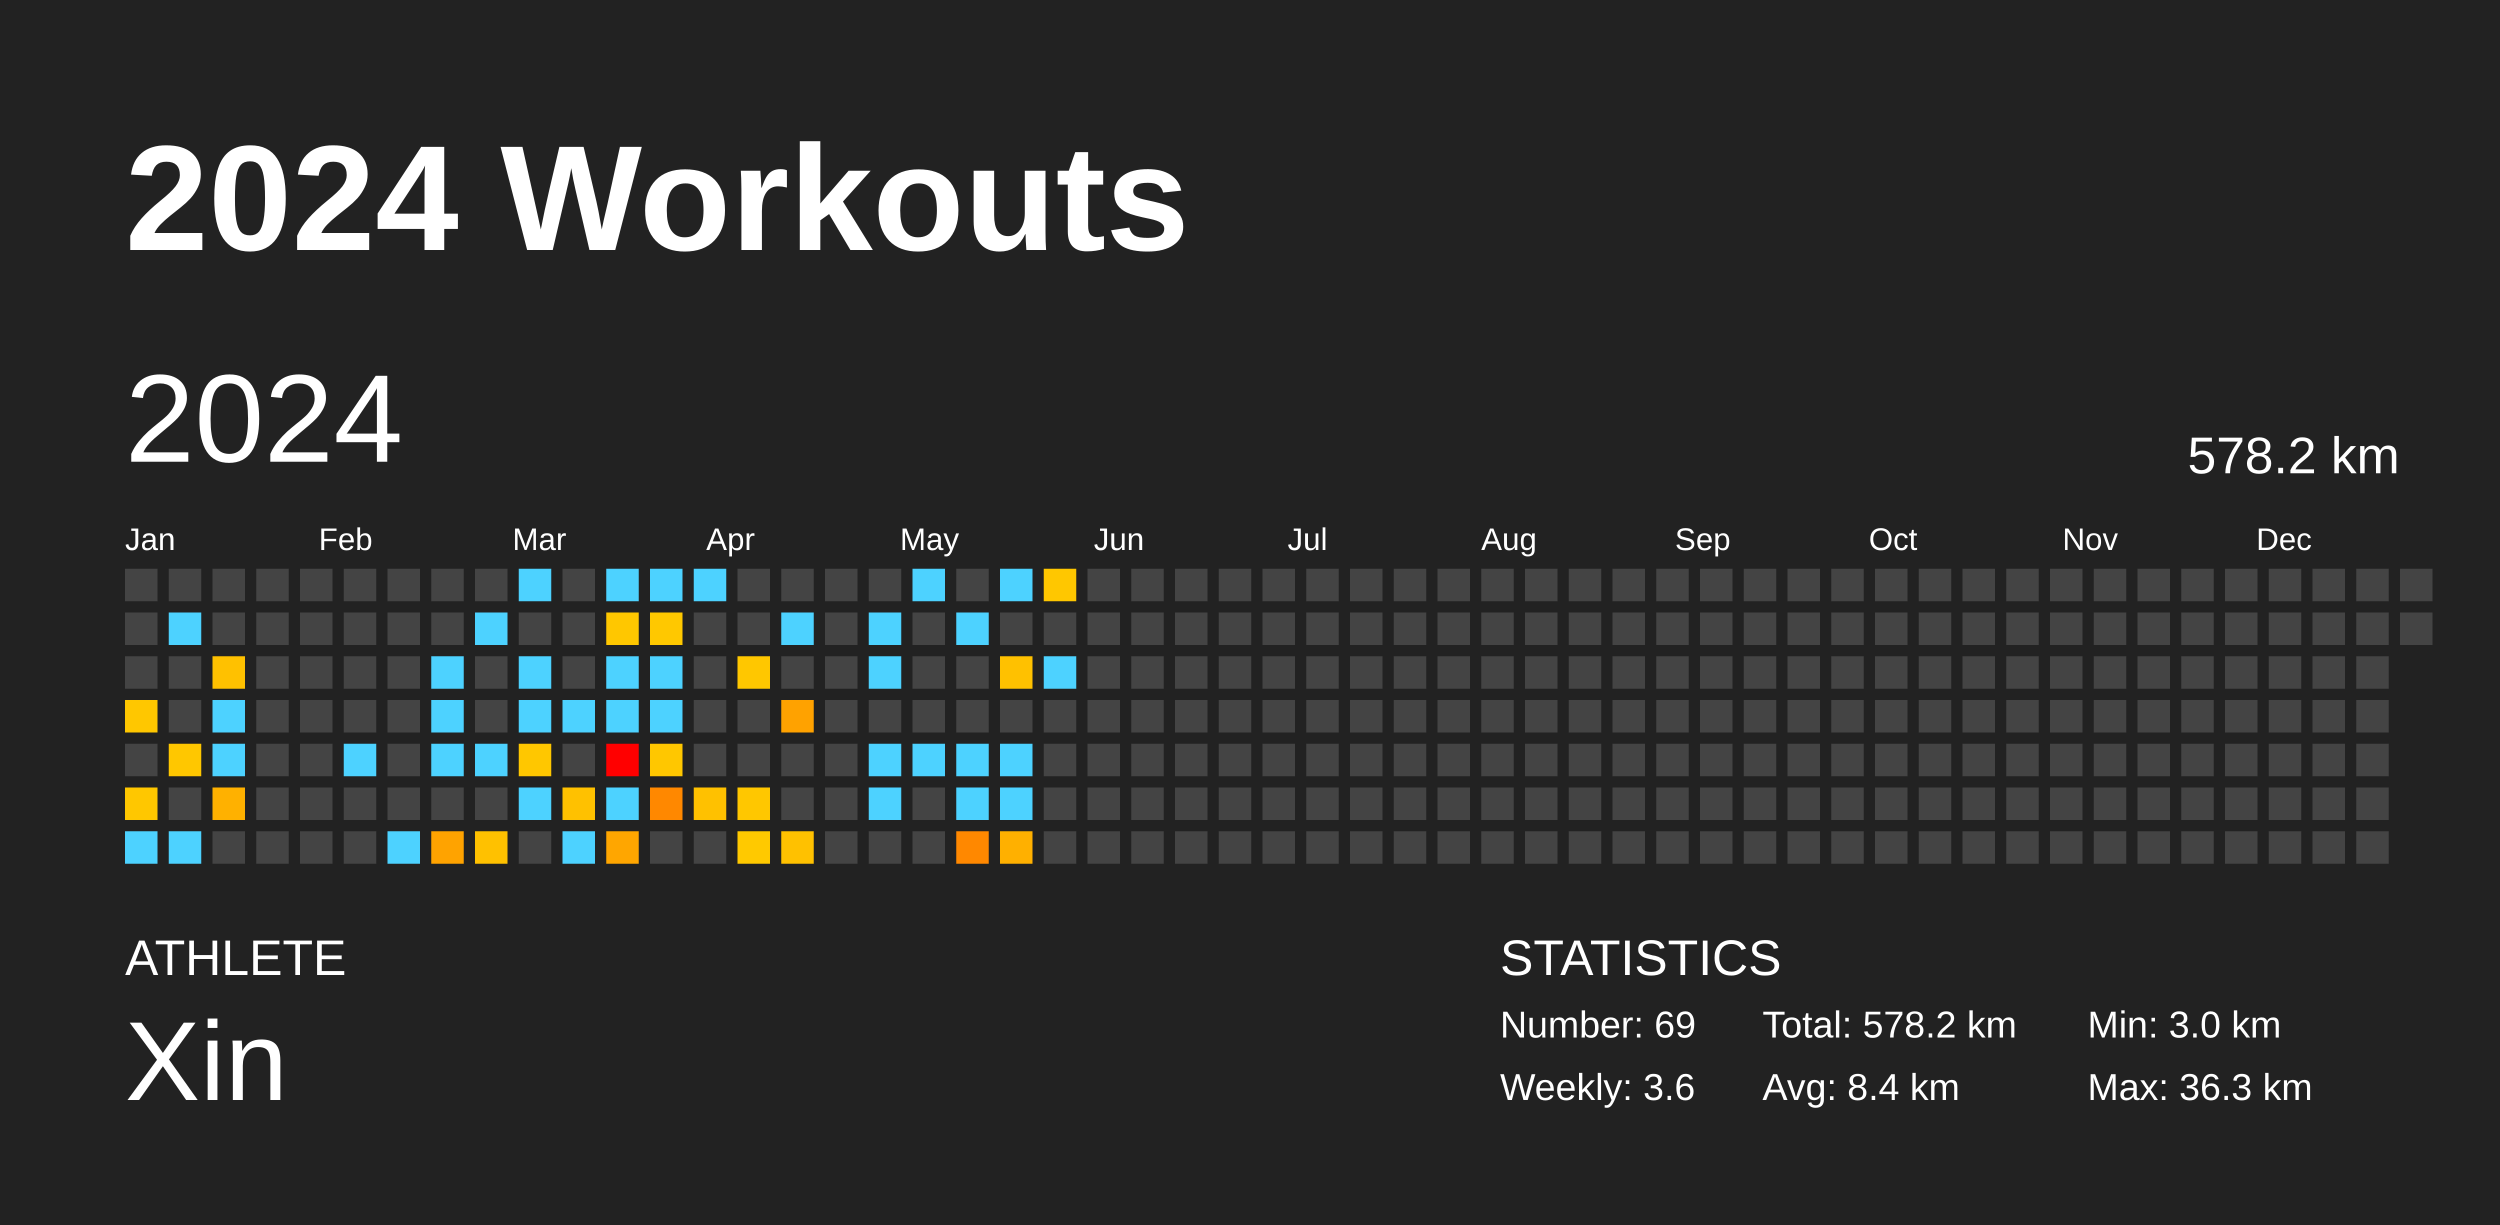
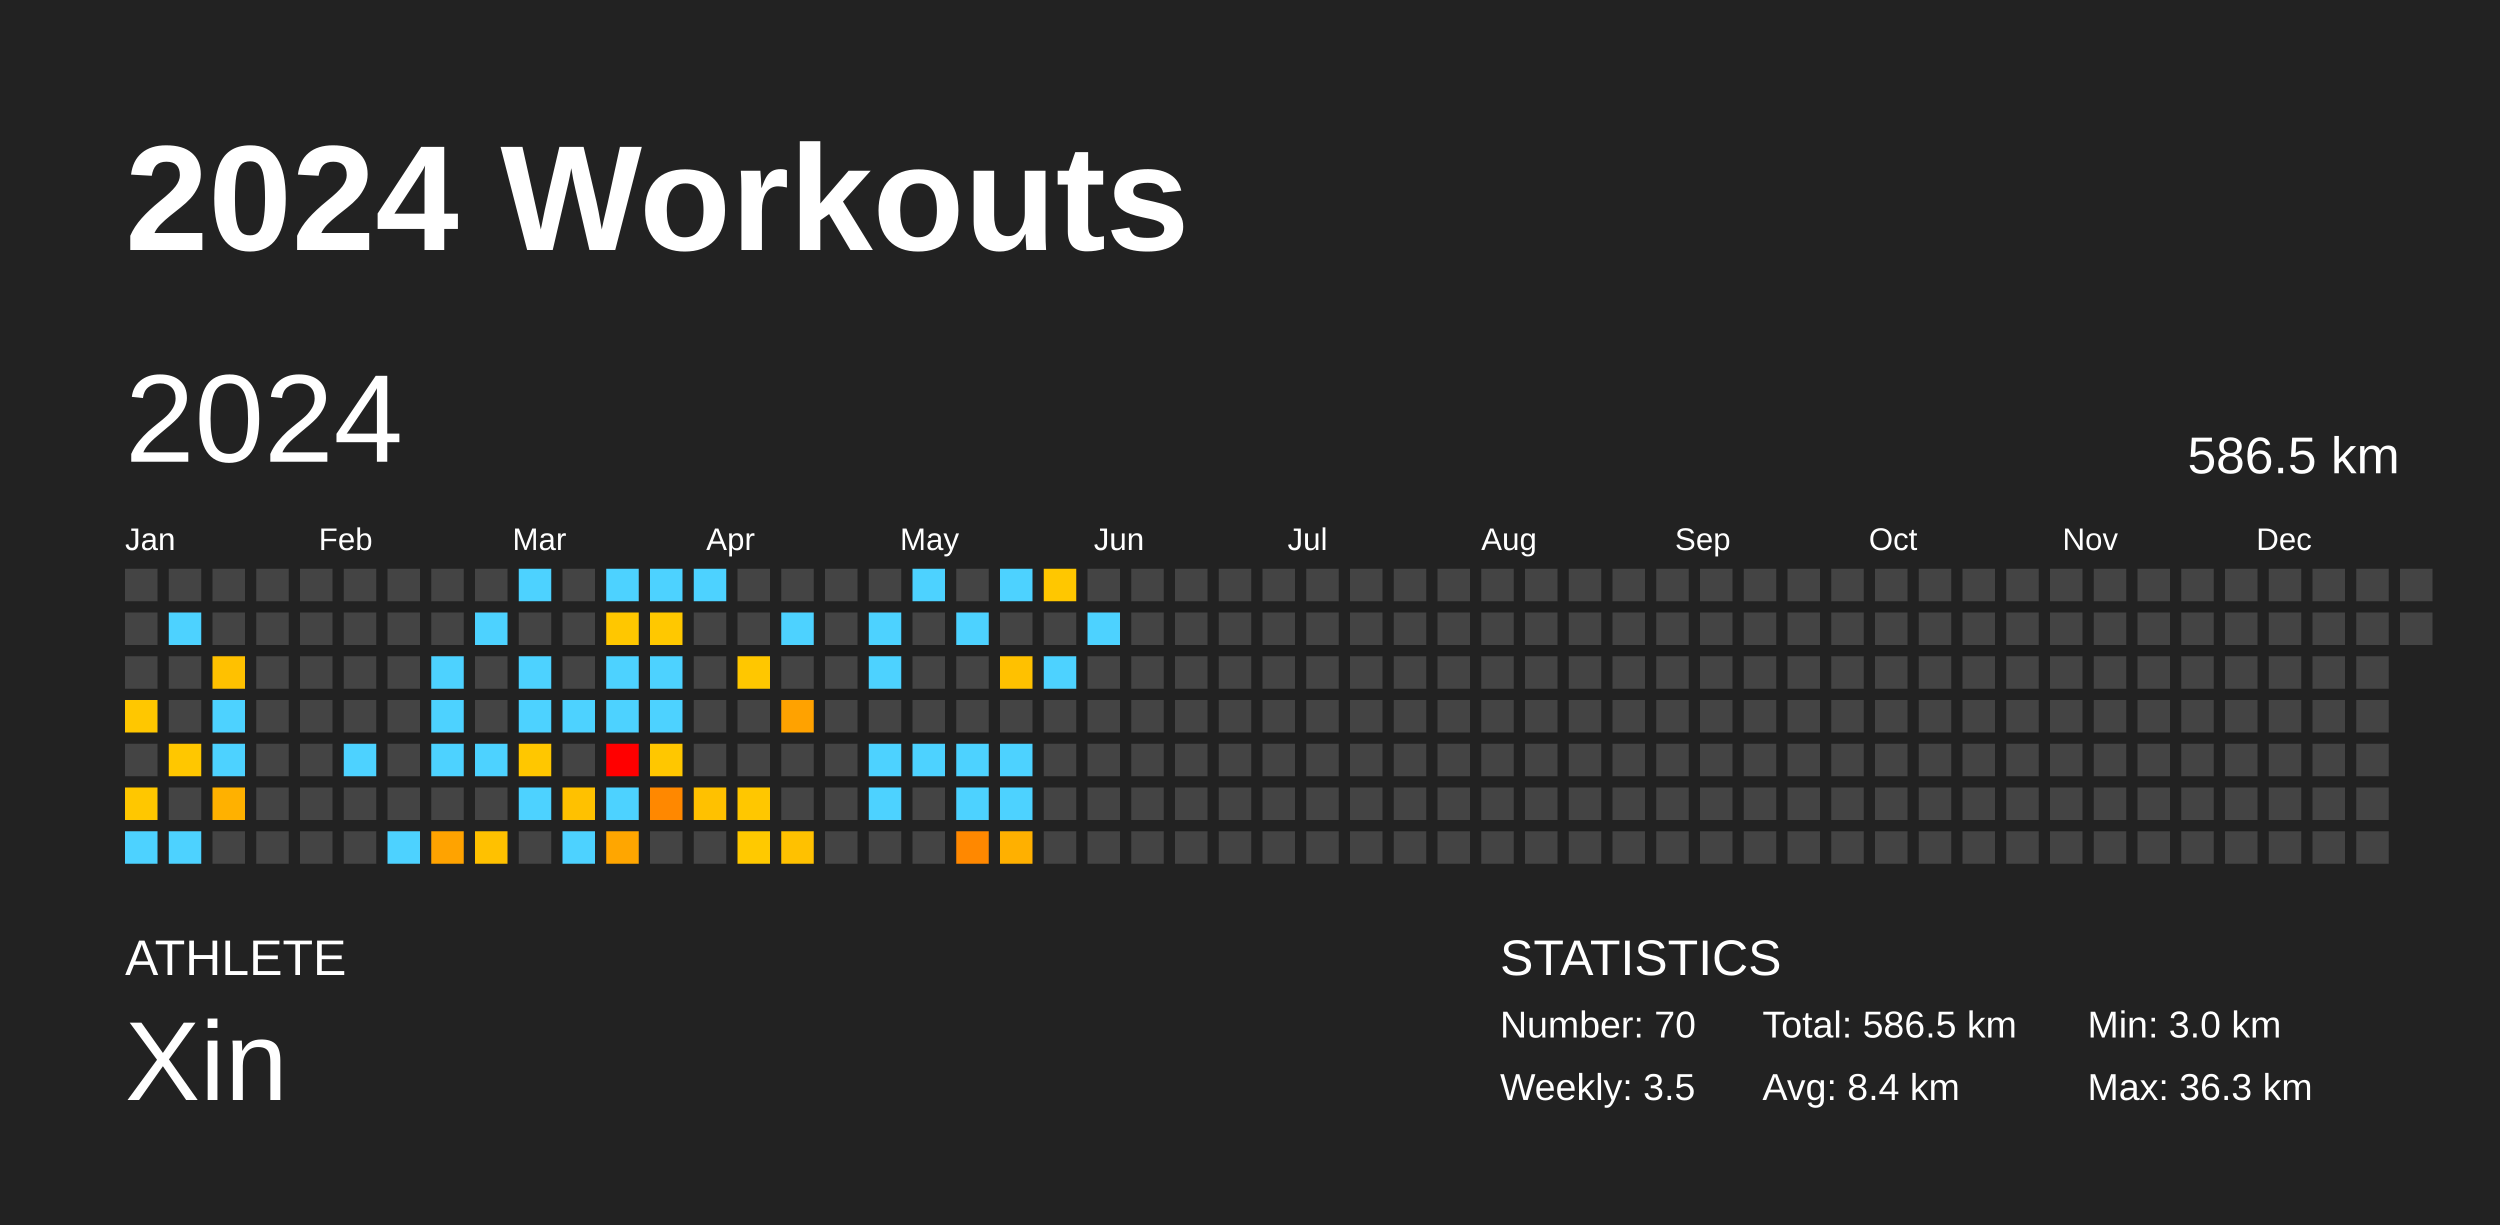
<svg xmlns="http://www.w3.org/2000/svg" baseProfile="full" height="98mm" version="1.1" viewBox="0,0,200,98" width="200mm">
  <defs />
  <rect fill="#222222" height="98" width="200" x="0" y="0" />
  <text fill="#FFFFFF" style="font-size:12px; font-family:Arial; font-weight:bold;" x="10" y="20">2024 Workouts</text>
  <text fill="#FFFFFF" style="font-size:4px; font-family:Arial" x="10" y="78">ATHLETE</text>
  <text fill="#FFFFFF" style="font-size:9px; font-family:Arial" x="10" y="88">Xin</text>
  <text fill="#FFFFFF" style="font-size:4px; font-family:Arial" x="120" y="78">STATISTICS</text>
-   <text fill="#FFFFFF" style="font-size:3px; font-family:Arial" x="120" y="83">Number: 69</text>
-   <text fill="#FFFFFF" style="font-size:3px; font-family:Arial" x="120" y="88">Weekly: 3.6</text>
-   <text fill="#FFFFFF" style="font-size:3px; font-family:Arial" x="141" y="83">Total: 578.2 km</text>
+   <text fill="#FFFFFF" style="font-size:3px; font-family:Arial" x="120" y="83">Number: 70</text>
+   <text fill="#FFFFFF" style="font-size:3px; font-family:Arial" x="120" y="88">Weekly: 3.5</text>
+   <text fill="#FFFFFF" style="font-size:3px; font-family:Arial" x="141" y="83">Total: 586.5 km</text>
  <text fill="#FFFFFF" style="font-size:3px; font-family:Arial" x="141" y="88">Avg: 8.4 km</text>
  <text fill="#FFFFFF" style="font-size:3px; font-family:Arial" x="167" y="83">Min: 3.0 km</text>
  <text fill="#FFFFFF" style="font-size:3px; font-family:Arial" x="167" y="88">Max: 36.3 km</text>
  <text dominant-baseline="hanging" fill="#FFFFFF" style="font-size:10.0px; font-family:Arial;" x="10" y="30">2024</text>
-   <text dominant-baseline="hanging" fill="#FFFFFF" style="font-size:4.125px; font-family:Arial;" x="175" y="35">578.2 km</text>
+   <text dominant-baseline="hanging" fill="#FFFFFF" style="font-size:4.125px; font-family:Arial;" x="175" y="35">586.5 km</text>
  <text fill="#FFFFFF" style="font-size:2.5px; font-family:Arial" x="10.0" y="44">Jan</text>
  <text fill="#FFFFFF" style="font-size:2.5px; font-family:Arial" x="25.5" y="44">Feb</text>
  <text fill="#FFFFFF" style="font-size:2.5px; font-family:Arial" x="41.0" y="44">Mar</text>
  <text fill="#FFFFFF" style="font-size:2.5px; font-family:Arial" x="56.5" y="44">Apr</text>
  <text fill="#FFFFFF" style="font-size:2.5px; font-family:Arial" x="72.0" y="44">May</text>
  <text fill="#FFFFFF" style="font-size:2.5px; font-family:Arial" x="87.5" y="44">Jun</text>
  <text fill="#FFFFFF" style="font-size:2.5px; font-family:Arial" x="103.0" y="44">Jul</text>
  <text fill="#FFFFFF" style="font-size:2.5px; font-family:Arial" x="118.5" y="44">Aug</text>
  <text fill="#FFFFFF" style="font-size:2.5px; font-family:Arial" x="134.0" y="44">Sep</text>
  <text fill="#FFFFFF" style="font-size:2.5px; font-family:Arial" x="149.5" y="44">Oct</text>
  <text fill="#FFFFFF" style="font-size:2.5px; font-family:Arial" x="165.0" y="44">Nov</text>
  <text fill="#FFFFFF" style="font-size:2.5px; font-family:Arial" x="180.5" y="44">Dec</text>
  <rect fill="#444444" height="2.6" width="2.6" x="10.0" y="45.5" />
  <rect fill="#444444" height="2.6" width="2.6" x="10.0" y="49.0" />
  <rect fill="#444444" height="2.6" width="2.6" x="10.0" y="52.5" />
  <rect fill="#ffc700" height="2.6" width="2.6" x="10.0" y="56.0" />
  <rect fill="#444444" height="2.6" width="2.6" x="10.0" y="59.5" />
  <rect fill="#ffc700" height="2.6" width="2.6" x="10.0" y="63.0" />
  <rect fill="#4dd2ff" height="2.6" width="2.6" x="10.0" y="66.5" />
  <rect fill="#444444" height="2.6" width="2.6" x="13.5" y="45.5" />
  <rect fill="#4dd2ff" height="2.6" width="2.6" x="13.5" y="49.0" />
  <rect fill="#444444" height="2.6" width="2.6" x="13.5" y="52.5" />
  <rect fill="#444444" height="2.6" width="2.6" x="13.5" y="56.0" />
  <rect fill="#ffc700" height="2.6" width="2.6" x="13.5" y="59.5" />
  <rect fill="#444444" height="2.6" width="2.6" x="13.5" y="63.0" />
  <rect fill="#4dd2ff" height="2.6" width="2.6" x="13.5" y="66.5" />
  <rect fill="#444444" height="2.6" width="2.6" x="17.0" y="45.5" />
  <rect fill="#444444" height="2.6" width="2.6" x="17.0" y="49.0" />
  <rect fill="#ffc100" height="2.6" width="2.6" x="17.0" y="52.5" />
  <rect fill="#4dd2ff" height="2.6" width="2.6" x="17.0" y="56.0" />
  <rect fill="#4dd2ff" height="2.6" width="2.6" x="17.0" y="59.5" />
  <rect fill="#ffb100" height="2.6" width="2.6" x="17.0" y="63.0" />
  <rect fill="#444444" height="2.6" width="2.6" x="17.0" y="66.5" />
  <rect fill="#444444" height="2.6" width="2.6" x="20.5" y="45.5" />
  <rect fill="#444444" height="2.6" width="2.6" x="20.5" y="49.0" />
  <rect fill="#444444" height="2.6" width="2.6" x="20.5" y="52.5" />
  <rect fill="#444444" height="2.6" width="2.6" x="20.5" y="56.0" />
  <rect fill="#444444" height="2.6" width="2.6" x="20.5" y="59.5" />
  <rect fill="#444444" height="2.6" width="2.6" x="20.5" y="63.0" />
  <rect fill="#444444" height="2.6" width="2.6" x="20.5" y="66.5" />
  <rect fill="#444444" height="2.6" width="2.6" x="24.0" y="45.5" />
  <rect fill="#444444" height="2.6" width="2.6" x="24.0" y="49.0" />
  <rect fill="#444444" height="2.6" width="2.6" x="24.0" y="52.5" />
  <rect fill="#444444" height="2.6" width="2.6" x="24.0" y="56.0" />
  <rect fill="#444444" height="2.6" width="2.6" x="24.0" y="59.5" />
  <rect fill="#444444" height="2.6" width="2.6" x="24.0" y="63.0" />
  <rect fill="#444444" height="2.6" width="2.6" x="24.0" y="66.5" />
  <rect fill="#444444" height="2.6" width="2.6" x="27.5" y="45.5" />
  <rect fill="#444444" height="2.6" width="2.6" x="27.5" y="49.0" />
  <rect fill="#444444" height="2.6" width="2.6" x="27.5" y="52.5" />
  <rect fill="#444444" height="2.6" width="2.6" x="27.5" y="56.0" />
  <rect fill="#4dd2ff" height="2.6" width="2.6" x="27.5" y="59.5" />
  <rect fill="#444444" height="2.6" width="2.6" x="27.5" y="63.0" />
  <rect fill="#444444" height="2.6" width="2.6" x="27.5" y="66.5" />
  <rect fill="#444444" height="2.6" width="2.6" x="31.0" y="45.5" />
  <rect fill="#444444" height="2.6" width="2.6" x="31.0" y="49.0" />
  <rect fill="#444444" height="2.6" width="2.6" x="31.0" y="52.5" />
  <rect fill="#444444" height="2.6" width="2.6" x="31.0" y="56.0" />
  <rect fill="#444444" height="2.6" width="2.6" x="31.0" y="59.5" />
  <rect fill="#444444" height="2.6" width="2.6" x="31.0" y="63.0" />
  <rect fill="#4dd2ff" height="2.6" width="2.6" x="31.0" y="66.5" />
  <rect fill="#444444" height="2.6" width="2.6" x="34.5" y="45.5" />
  <rect fill="#444444" height="2.6" width="2.6" x="34.5" y="49.0" />
  <rect fill="#4dd2ff" height="2.6" width="2.6" x="34.5" y="52.5" />
  <rect fill="#4dd2ff" height="2.6" width="2.6" x="34.5" y="56.0" />
  <rect fill="#4dd2ff" height="2.6" width="2.6" x="34.5" y="59.5" />
  <rect fill="#444444" height="2.6" width="2.6" x="34.5" y="63.0" />
  <rect fill="#ffa300" height="2.6" width="2.6" x="34.5" y="66.5" />
  <rect fill="#444444" height="2.6" width="2.6" x="38.0" y="45.5" />
  <rect fill="#4dd2ff" height="2.6" width="2.6" x="38.0" y="49.0" />
  <rect fill="#444444" height="2.6" width="2.6" x="38.0" y="52.5" />
  <rect fill="#444444" height="2.6" width="2.6" x="38.0" y="56.0" />
  <rect fill="#4dd2ff" height="2.6" width="2.6" x="38.0" y="59.5" />
  <rect fill="#444444" height="2.6" width="2.6" x="38.0" y="63.0" />
  <rect fill="#ffc100" height="2.6" width="2.6" x="38.0" y="66.5" />
  <rect fill="#4dd2ff" height="2.6" width="2.6" x="41.5" y="45.5" />
  <rect fill="#444444" height="2.6" width="2.6" x="41.5" y="49.0" />
  <rect fill="#4dd2ff" height="2.6" width="2.6" x="41.5" y="52.5" />
  <rect fill="#4dd2ff" height="2.6" width="2.6" x="41.5" y="56.0" />
  <rect fill="#ffc700" height="2.6" width="2.6" x="41.5" y="59.5" />
  <rect fill="#4dd2ff" height="2.6" width="2.6" x="41.5" y="63.0" />
  <rect fill="#444444" height="2.6" width="2.6" x="41.5" y="66.5" />
  <rect fill="#444444" height="2.6" width="2.6" x="45.0" y="45.5" />
  <rect fill="#444444" height="2.6" width="2.6" x="45.0" y="49.0" />
  <rect fill="#444444" height="2.6" width="2.6" x="45.0" y="52.5" />
  <rect fill="#4dd2ff" height="2.6" width="2.6" x="45.0" y="56.0" />
  <rect fill="#444444" height="2.6" width="2.6" x="45.0" y="59.5" />
  <rect fill="#ffc100" height="2.6" width="2.6" x="45.0" y="63.0" />
  <rect fill="#4dd2ff" height="2.6" width="2.6" x="45.0" y="66.5" />
  <rect fill="#4dd2ff" height="2.6" width="2.6" x="48.5" y="45.5" />
  <rect fill="#ffc700" height="2.6" width="2.6" x="48.5" y="49.0" />
  <rect fill="#4dd2ff" height="2.6" width="2.6" x="48.5" y="52.5" />
  <rect fill="#4dd2ff" height="2.6" width="2.6" x="48.5" y="56.0" />
  <rect fill="red" height="2.6" width="2.6" x="48.5" y="59.5" />
  <rect fill="#4dd2ff" height="2.6" width="2.6" x="48.5" y="63.0" />
  <rect fill="#ffa600" height="2.6" width="2.6" x="48.5" y="66.5" />
  <rect fill="#4dd2ff" height="2.6" width="2.6" x="52.0" y="45.5" />
  <rect fill="#ffc800" height="2.6" width="2.6" x="52.0" y="49.0" />
  <rect fill="#4dd2ff" height="2.6" width="2.6" x="52.0" y="52.5" />
  <rect fill="#4dd2ff" height="2.6" width="2.6" x="52.0" y="56.0" />
  <rect fill="#ffc700" height="2.6" width="2.6" x="52.0" y="59.5" />
  <rect fill="#ff8800" height="2.6" width="2.6" x="52.0" y="63.0" />
  <rect fill="#444444" height="2.6" width="2.6" x="52.0" y="66.5" />
  <rect fill="#4dd2ff" height="2.6" width="2.6" x="55.5" y="45.5" />
  <rect fill="#444444" height="2.6" width="2.6" x="55.5" y="49.0" />
  <rect fill="#444444" height="2.6" width="2.6" x="55.5" y="52.5" />
  <rect fill="#444444" height="2.6" width="2.6" x="55.5" y="56.0" />
  <rect fill="#444444" height="2.6" width="2.6" x="55.5" y="59.5" />
  <rect fill="#ffc100" height="2.6" width="2.6" x="55.5" y="63.0" />
  <rect fill="#444444" height="2.6" width="2.6" x="55.5" y="66.5" />
  <rect fill="#444444" height="2.6" width="2.6" x="59.0" y="45.5" />
  <rect fill="#444444" height="2.6" width="2.6" x="59.0" y="49.0" />
  <rect fill="#ffc700" height="2.6" width="2.6" x="59.0" y="52.5" />
  <rect fill="#444444" height="2.6" width="2.6" x="59.0" y="56.0" />
  <rect fill="#444444" height="2.6" width="2.6" x="59.0" y="59.5" />
  <rect fill="#ffc700" height="2.6" width="2.6" x="59.0" y="63.0" />
  <rect fill="#ffc900" height="2.6" width="2.6" x="59.0" y="66.5" />
  <rect fill="#444444" height="2.6" width="2.6" x="62.5" y="45.5" />
  <rect fill="#4dd2ff" height="2.6" width="2.6" x="62.5" y="49.0" />
  <rect fill="#444444" height="2.6" width="2.6" x="62.5" y="52.5" />
  <rect fill="#ffa200" height="2.6" width="2.6" x="62.5" y="56.0" />
  <rect fill="#444444" height="2.6" width="2.6" x="62.5" y="59.5" />
  <rect fill="#444444" height="2.6" width="2.6" x="62.5" y="63.0" />
  <rect fill="#ffc100" height="2.6" width="2.6" x="62.5" y="66.5" />
  <rect fill="#444444" height="2.6" width="2.6" x="66.0" y="45.5" />
  <rect fill="#444444" height="2.6" width="2.6" x="66.0" y="49.0" />
  <rect fill="#444444" height="2.6" width="2.6" x="66.0" y="52.5" />
  <rect fill="#444444" height="2.6" width="2.6" x="66.0" y="56.0" />
  <rect fill="#444444" height="2.6" width="2.6" x="66.0" y="59.5" />
  <rect fill="#444444" height="2.6" width="2.6" x="66.0" y="63.0" />
  <rect fill="#444444" height="2.6" width="2.6" x="66.0" y="66.5" />
  <rect fill="#444444" height="2.6" width="2.6" x="69.5" y="45.5" />
  <rect fill="#4dd2ff" height="2.6" width="2.6" x="69.5" y="49.0" />
  <rect fill="#4dd2ff" height="2.6" width="2.6" x="69.5" y="52.5" />
  <rect fill="#444444" height="2.6" width="2.6" x="69.5" y="56.0" />
  <rect fill="#4dd2ff" height="2.6" width="2.6" x="69.5" y="59.5" />
  <rect fill="#4dd2ff" height="2.6" width="2.6" x="69.5" y="63.0" />
  <rect fill="#444444" height="2.6" width="2.6" x="69.5" y="66.5" />
  <rect fill="#4dd2ff" height="2.6" width="2.6" x="73.0" y="45.5" />
  <rect fill="#444444" height="2.6" width="2.6" x="73.0" y="49.0" />
  <rect fill="#444444" height="2.6" width="2.6" x="73.0" y="52.5" />
  <rect fill="#444444" height="2.6" width="2.6" x="73.0" y="56.0" />
  <rect fill="#4dd2ff" height="2.6" width="2.6" x="73.0" y="59.5" />
  <rect fill="#444444" height="2.6" width="2.6" x="73.0" y="63.0" />
  <rect fill="#444444" height="2.6" width="2.6" x="73.0" y="66.5" />
  <rect fill="#444444" height="2.6" width="2.6" x="76.5" y="45.5" />
  <rect fill="#4dd2ff" height="2.6" width="2.6" x="76.5" y="49.0" />
  <rect fill="#444444" height="2.6" width="2.6" x="76.5" y="52.5" />
  <rect fill="#444444" height="2.6" width="2.6" x="76.5" y="56.0" />
  <rect fill="#4dd2ff" height="2.6" width="2.6" x="76.5" y="59.5" />
  <rect fill="#4dd2ff" height="2.6" width="2.6" x="76.5" y="63.0" />
  <rect fill="#ff8800" height="2.6" width="2.6" x="76.5" y="66.5" />
  <rect fill="#4dd2ff" height="2.6" width="2.6" x="80.0" y="45.5" />
  <rect fill="#444444" height="2.6" width="2.6" x="80.0" y="49.0" />
  <rect fill="#ffc100" height="2.6" width="2.6" x="80.0" y="52.5" />
  <rect fill="#444444" height="2.6" width="2.6" x="80.0" y="56.0" />
  <rect fill="#4dd2ff" height="2.6" width="2.6" x="80.0" y="59.5" />
  <rect fill="#4dd2ff" height="2.6" width="2.6" x="80.0" y="63.0" />
  <rect fill="#ffb000" height="2.6" width="2.6" x="80.0" y="66.5" />
  <rect fill="#ffc700" height="2.6" width="2.6" x="83.5" y="45.5" />
  <rect fill="#444444" height="2.6" width="2.6" x="83.5" y="49.0" />
  <rect fill="#4dd2ff" height="2.6" width="2.6" x="83.5" y="52.5" />
  <rect fill="#444444" height="2.6" width="2.6" x="83.5" y="56.0" />
  <rect fill="#444444" height="2.6" width="2.6" x="83.5" y="59.5" />
  <rect fill="#444444" height="2.6" width="2.6" x="83.5" y="63.0" />
  <rect fill="#444444" height="2.6" width="2.6" x="83.5" y="66.5" />
  <rect fill="#444444" height="2.6" width="2.6" x="87.0" y="45.5" />
-   <rect fill="#444444" height="2.6" width="2.6" x="87.0" y="49.0" />
+   <rect fill="#4dd2ff" height="2.6" width="2.6" x="87.0" y="49.0" />
  <rect fill="#444444" height="2.6" width="2.6" x="87.0" y="52.5" />
  <rect fill="#444444" height="2.6" width="2.6" x="87.0" y="56.0" />
  <rect fill="#444444" height="2.6" width="2.6" x="87.0" y="59.5" />
  <rect fill="#444444" height="2.6" width="2.6" x="87.0" y="63.0" />
  <rect fill="#444444" height="2.6" width="2.6" x="87.0" y="66.5" />
  <rect fill="#444444" height="2.6" width="2.6" x="90.5" y="45.5" />
  <rect fill="#444444" height="2.6" width="2.6" x="90.5" y="49.0" />
  <rect fill="#444444" height="2.6" width="2.6" x="90.5" y="52.5" />
  <rect fill="#444444" height="2.6" width="2.6" x="90.5" y="56.0" />
  <rect fill="#444444" height="2.6" width="2.6" x="90.5" y="59.5" />
  <rect fill="#444444" height="2.6" width="2.6" x="90.5" y="63.0" />
  <rect fill="#444444" height="2.6" width="2.6" x="90.5" y="66.5" />
  <rect fill="#444444" height="2.6" width="2.6" x="94.0" y="45.5" />
  <rect fill="#444444" height="2.6" width="2.6" x="94.0" y="49.0" />
  <rect fill="#444444" height="2.6" width="2.6" x="94.0" y="52.5" />
  <rect fill="#444444" height="2.6" width="2.6" x="94.0" y="56.0" />
  <rect fill="#444444" height="2.6" width="2.6" x="94.0" y="59.5" />
  <rect fill="#444444" height="2.6" width="2.6" x="94.0" y="63.0" />
  <rect fill="#444444" height="2.6" width="2.6" x="94.0" y="66.5" />
  <rect fill="#444444" height="2.6" width="2.6" x="97.5" y="45.5" />
  <rect fill="#444444" height="2.6" width="2.6" x="97.5" y="49.0" />
  <rect fill="#444444" height="2.6" width="2.6" x="97.5" y="52.5" />
  <rect fill="#444444" height="2.6" width="2.6" x="97.5" y="56.0" />
  <rect fill="#444444" height="2.6" width="2.6" x="97.5" y="59.5" />
  <rect fill="#444444" height="2.6" width="2.6" x="97.5" y="63.0" />
  <rect fill="#444444" height="2.6" width="2.6" x="97.5" y="66.5" />
  <rect fill="#444444" height="2.6" width="2.6" x="101.0" y="45.5" />
  <rect fill="#444444" height="2.6" width="2.6" x="101.0" y="49.0" />
  <rect fill="#444444" height="2.6" width="2.6" x="101.0" y="52.5" />
  <rect fill="#444444" height="2.6" width="2.6" x="101.0" y="56.0" />
  <rect fill="#444444" height="2.6" width="2.6" x="101.0" y="59.5" />
  <rect fill="#444444" height="2.6" width="2.6" x="101.0" y="63.0" />
  <rect fill="#444444" height="2.6" width="2.6" x="101.0" y="66.5" />
  <rect fill="#444444" height="2.6" width="2.6" x="104.5" y="45.5" />
  <rect fill="#444444" height="2.6" width="2.6" x="104.5" y="49.0" />
  <rect fill="#444444" height="2.6" width="2.6" x="104.5" y="52.5" />
  <rect fill="#444444" height="2.6" width="2.6" x="104.5" y="56.0" />
  <rect fill="#444444" height="2.6" width="2.6" x="104.5" y="59.5" />
  <rect fill="#444444" height="2.6" width="2.6" x="104.5" y="63.0" />
  <rect fill="#444444" height="2.6" width="2.6" x="104.5" y="66.5" />
  <rect fill="#444444" height="2.6" width="2.6" x="108.0" y="45.5" />
  <rect fill="#444444" height="2.6" width="2.6" x="108.0" y="49.0" />
  <rect fill="#444444" height="2.6" width="2.6" x="108.0" y="52.5" />
  <rect fill="#444444" height="2.6" width="2.6" x="108.0" y="56.0" />
  <rect fill="#444444" height="2.6" width="2.6" x="108.0" y="59.5" />
  <rect fill="#444444" height="2.6" width="2.6" x="108.0" y="63.0" />
  <rect fill="#444444" height="2.6" width="2.6" x="108.0" y="66.5" />
  <rect fill="#444444" height="2.6" width="2.6" x="111.5" y="45.5" />
  <rect fill="#444444" height="2.6" width="2.6" x="111.5" y="49.0" />
  <rect fill="#444444" height="2.6" width="2.6" x="111.5" y="52.5" />
  <rect fill="#444444" height="2.6" width="2.6" x="111.5" y="56.0" />
  <rect fill="#444444" height="2.6" width="2.6" x="111.5" y="59.5" />
  <rect fill="#444444" height="2.6" width="2.6" x="111.5" y="63.0" />
  <rect fill="#444444" height="2.6" width="2.6" x="111.5" y="66.5" />
  <rect fill="#444444" height="2.6" width="2.6" x="115.0" y="45.5" />
  <rect fill="#444444" height="2.6" width="2.6" x="115.0" y="49.0" />
  <rect fill="#444444" height="2.6" width="2.6" x="115.0" y="52.5" />
  <rect fill="#444444" height="2.6" width="2.6" x="115.0" y="56.0" />
  <rect fill="#444444" height="2.6" width="2.6" x="115.0" y="59.5" />
  <rect fill="#444444" height="2.6" width="2.6" x="115.0" y="63.0" />
  <rect fill="#444444" height="2.6" width="2.6" x="115.0" y="66.5" />
  <rect fill="#444444" height="2.6" width="2.6" x="118.5" y="45.5" />
  <rect fill="#444444" height="2.6" width="2.6" x="118.5" y="49.0" />
  <rect fill="#444444" height="2.6" width="2.6" x="118.5" y="52.5" />
  <rect fill="#444444" height="2.6" width="2.6" x="118.5" y="56.0" />
  <rect fill="#444444" height="2.6" width="2.6" x="118.5" y="59.5" />
  <rect fill="#444444" height="2.6" width="2.6" x="118.5" y="63.0" />
  <rect fill="#444444" height="2.6" width="2.6" x="118.5" y="66.5" />
  <rect fill="#444444" height="2.6" width="2.6" x="122.0" y="45.5" />
  <rect fill="#444444" height="2.6" width="2.6" x="122.0" y="49.0" />
  <rect fill="#444444" height="2.6" width="2.6" x="122.0" y="52.5" />
  <rect fill="#444444" height="2.6" width="2.6" x="122.0" y="56.0" />
  <rect fill="#444444" height="2.6" width="2.6" x="122.0" y="59.5" />
  <rect fill="#444444" height="2.6" width="2.6" x="122.0" y="63.0" />
  <rect fill="#444444" height="2.6" width="2.6" x="122.0" y="66.5" />
  <rect fill="#444444" height="2.6" width="2.6" x="125.5" y="45.5" />
  <rect fill="#444444" height="2.6" width="2.6" x="125.5" y="49.0" />
  <rect fill="#444444" height="2.6" width="2.6" x="125.5" y="52.5" />
  <rect fill="#444444" height="2.6" width="2.6" x="125.5" y="56.0" />
  <rect fill="#444444" height="2.6" width="2.6" x="125.5" y="59.5" />
  <rect fill="#444444" height="2.6" width="2.6" x="125.5" y="63.0" />
  <rect fill="#444444" height="2.6" width="2.6" x="125.5" y="66.5" />
  <rect fill="#444444" height="2.6" width="2.6" x="129.0" y="45.5" />
  <rect fill="#444444" height="2.6" width="2.6" x="129.0" y="49.0" />
  <rect fill="#444444" height="2.6" width="2.6" x="129.0" y="52.5" />
  <rect fill="#444444" height="2.6" width="2.6" x="129.0" y="56.0" />
  <rect fill="#444444" height="2.6" width="2.6" x="129.0" y="59.5" />
  <rect fill="#444444" height="2.6" width="2.6" x="129.0" y="63.0" />
  <rect fill="#444444" height="2.6" width="2.6" x="129.0" y="66.5" />
  <rect fill="#444444" height="2.6" width="2.6" x="132.5" y="45.5" />
  <rect fill="#444444" height="2.6" width="2.6" x="132.5" y="49.0" />
  <rect fill="#444444" height="2.6" width="2.6" x="132.5" y="52.5" />
  <rect fill="#444444" height="2.6" width="2.6" x="132.5" y="56.0" />
  <rect fill="#444444" height="2.6" width="2.6" x="132.5" y="59.5" />
  <rect fill="#444444" height="2.6" width="2.6" x="132.5" y="63.0" />
  <rect fill="#444444" height="2.6" width="2.6" x="132.5" y="66.5" />
  <rect fill="#444444" height="2.6" width="2.6" x="136.0" y="45.5" />
  <rect fill="#444444" height="2.6" width="2.6" x="136.0" y="49.0" />
  <rect fill="#444444" height="2.6" width="2.6" x="136.0" y="52.5" />
  <rect fill="#444444" height="2.6" width="2.6" x="136.0" y="56.0" />
  <rect fill="#444444" height="2.6" width="2.6" x="136.0" y="59.5" />
  <rect fill="#444444" height="2.6" width="2.6" x="136.0" y="63.0" />
  <rect fill="#444444" height="2.6" width="2.6" x="136.0" y="66.5" />
  <rect fill="#444444" height="2.6" width="2.6" x="139.5" y="45.5" />
  <rect fill="#444444" height="2.6" width="2.6" x="139.5" y="49.0" />
  <rect fill="#444444" height="2.6" width="2.6" x="139.5" y="52.5" />
  <rect fill="#444444" height="2.6" width="2.6" x="139.5" y="56.0" />
  <rect fill="#444444" height="2.6" width="2.6" x="139.5" y="59.5" />
  <rect fill="#444444" height="2.6" width="2.6" x="139.5" y="63.0" />
  <rect fill="#444444" height="2.6" width="2.6" x="139.5" y="66.5" />
  <rect fill="#444444" height="2.6" width="2.6" x="143.0" y="45.5" />
  <rect fill="#444444" height="2.6" width="2.6" x="143.0" y="49.0" />
  <rect fill="#444444" height="2.6" width="2.6" x="143.0" y="52.5" />
  <rect fill="#444444" height="2.6" width="2.6" x="143.0" y="56.0" />
  <rect fill="#444444" height="2.6" width="2.6" x="143.0" y="59.5" />
  <rect fill="#444444" height="2.6" width="2.6" x="143.0" y="63.0" />
  <rect fill="#444444" height="2.6" width="2.6" x="143.0" y="66.5" />
  <rect fill="#444444" height="2.6" width="2.6" x="146.5" y="45.5" />
  <rect fill="#444444" height="2.6" width="2.6" x="146.5" y="49.0" />
  <rect fill="#444444" height="2.6" width="2.6" x="146.5" y="52.5" />
  <rect fill="#444444" height="2.6" width="2.6" x="146.5" y="56.0" />
  <rect fill="#444444" height="2.6" width="2.6" x="146.5" y="59.5" />
  <rect fill="#444444" height="2.6" width="2.6" x="146.5" y="63.0" />
  <rect fill="#444444" height="2.6" width="2.6" x="146.5" y="66.5" />
  <rect fill="#444444" height="2.6" width="2.6" x="150.0" y="45.5" />
  <rect fill="#444444" height="2.6" width="2.6" x="150.0" y="49.0" />
  <rect fill="#444444" height="2.6" width="2.6" x="150.0" y="52.5" />
  <rect fill="#444444" height="2.6" width="2.6" x="150.0" y="56.0" />
  <rect fill="#444444" height="2.6" width="2.6" x="150.0" y="59.5" />
  <rect fill="#444444" height="2.6" width="2.6" x="150.0" y="63.0" />
  <rect fill="#444444" height="2.6" width="2.6" x="150.0" y="66.5" />
  <rect fill="#444444" height="2.6" width="2.6" x="153.5" y="45.5" />
  <rect fill="#444444" height="2.6" width="2.6" x="153.5" y="49.0" />
  <rect fill="#444444" height="2.6" width="2.6" x="153.5" y="52.5" />
  <rect fill="#444444" height="2.6" width="2.6" x="153.5" y="56.0" />
  <rect fill="#444444" height="2.6" width="2.6" x="153.5" y="59.5" />
  <rect fill="#444444" height="2.6" width="2.6" x="153.5" y="63.0" />
  <rect fill="#444444" height="2.6" width="2.6" x="153.5" y="66.5" />
  <rect fill="#444444" height="2.6" width="2.6" x="157.0" y="45.5" />
  <rect fill="#444444" height="2.6" width="2.6" x="157.0" y="49.0" />
  <rect fill="#444444" height="2.6" width="2.6" x="157.0" y="52.5" />
  <rect fill="#444444" height="2.6" width="2.6" x="157.0" y="56.0" />
  <rect fill="#444444" height="2.6" width="2.6" x="157.0" y="59.5" />
  <rect fill="#444444" height="2.6" width="2.6" x="157.0" y="63.0" />
  <rect fill="#444444" height="2.6" width="2.6" x="157.0" y="66.5" />
  <rect fill="#444444" height="2.6" width="2.6" x="160.5" y="45.5" />
  <rect fill="#444444" height="2.6" width="2.6" x="160.5" y="49.0" />
  <rect fill="#444444" height="2.6" width="2.6" x="160.5" y="52.5" />
  <rect fill="#444444" height="2.6" width="2.6" x="160.5" y="56.0" />
  <rect fill="#444444" height="2.6" width="2.6" x="160.5" y="59.5" />
  <rect fill="#444444" height="2.6" width="2.6" x="160.5" y="63.0" />
  <rect fill="#444444" height="2.6" width="2.6" x="160.5" y="66.5" />
  <rect fill="#444444" height="2.6" width="2.6" x="164.0" y="45.5" />
  <rect fill="#444444" height="2.6" width="2.6" x="164.0" y="49.0" />
  <rect fill="#444444" height="2.6" width="2.6" x="164.0" y="52.5" />
  <rect fill="#444444" height="2.6" width="2.6" x="164.0" y="56.0" />
  <rect fill="#444444" height="2.6" width="2.6" x="164.0" y="59.5" />
  <rect fill="#444444" height="2.6" width="2.6" x="164.0" y="63.0" />
  <rect fill="#444444" height="2.6" width="2.6" x="164.0" y="66.5" />
  <rect fill="#444444" height="2.6" width="2.6" x="167.5" y="45.5" />
  <rect fill="#444444" height="2.6" width="2.6" x="167.5" y="49.0" />
  <rect fill="#444444" height="2.6" width="2.6" x="167.5" y="52.5" />
  <rect fill="#444444" height="2.6" width="2.6" x="167.5" y="56.0" />
  <rect fill="#444444" height="2.6" width="2.6" x="167.5" y="59.5" />
  <rect fill="#444444" height="2.6" width="2.6" x="167.5" y="63.0" />
  <rect fill="#444444" height="2.6" width="2.6" x="167.5" y="66.5" />
  <rect fill="#444444" height="2.6" width="2.6" x="171.0" y="45.5" />
  <rect fill="#444444" height="2.6" width="2.6" x="171.0" y="49.0" />
  <rect fill="#444444" height="2.6" width="2.6" x="171.0" y="52.5" />
  <rect fill="#444444" height="2.6" width="2.6" x="171.0" y="56.0" />
  <rect fill="#444444" height="2.6" width="2.6" x="171.0" y="59.5" />
  <rect fill="#444444" height="2.6" width="2.6" x="171.0" y="63.0" />
  <rect fill="#444444" height="2.6" width="2.6" x="171.0" y="66.5" />
  <rect fill="#444444" height="2.6" width="2.6" x="174.5" y="45.5" />
  <rect fill="#444444" height="2.6" width="2.6" x="174.5" y="49.0" />
  <rect fill="#444444" height="2.6" width="2.6" x="174.5" y="52.5" />
  <rect fill="#444444" height="2.6" width="2.6" x="174.5" y="56.0" />
  <rect fill="#444444" height="2.6" width="2.6" x="174.5" y="59.5" />
  <rect fill="#444444" height="2.6" width="2.6" x="174.5" y="63.0" />
  <rect fill="#444444" height="2.6" width="2.6" x="174.5" y="66.5" />
  <rect fill="#444444" height="2.6" width="2.6" x="178.0" y="45.5" />
  <rect fill="#444444" height="2.6" width="2.6" x="178.0" y="49.0" />
  <rect fill="#444444" height="2.6" width="2.6" x="178.0" y="52.5" />
  <rect fill="#444444" height="2.6" width="2.6" x="178.0" y="56.0" />
  <rect fill="#444444" height="2.6" width="2.6" x="178.0" y="59.5" />
  <rect fill="#444444" height="2.6" width="2.6" x="178.0" y="63.0" />
  <rect fill="#444444" height="2.6" width="2.6" x="178.0" y="66.5" />
  <rect fill="#444444" height="2.6" width="2.6" x="181.5" y="45.5" />
  <rect fill="#444444" height="2.6" width="2.6" x="181.5" y="49.0" />
  <rect fill="#444444" height="2.6" width="2.6" x="181.5" y="52.5" />
  <rect fill="#444444" height="2.6" width="2.6" x="181.5" y="56.0" />
  <rect fill="#444444" height="2.6" width="2.6" x="181.5" y="59.5" />
  <rect fill="#444444" height="2.6" width="2.6" x="181.5" y="63.0" />
  <rect fill="#444444" height="2.6" width="2.6" x="181.5" y="66.5" />
  <rect fill="#444444" height="2.6" width="2.6" x="185.0" y="45.5" />
  <rect fill="#444444" height="2.6" width="2.6" x="185.0" y="49.0" />
  <rect fill="#444444" height="2.6" width="2.6" x="185.0" y="52.5" />
  <rect fill="#444444" height="2.6" width="2.6" x="185.0" y="56.0" />
  <rect fill="#444444" height="2.6" width="2.6" x="185.0" y="59.5" />
  <rect fill="#444444" height="2.6" width="2.6" x="185.0" y="63.0" />
  <rect fill="#444444" height="2.6" width="2.6" x="185.0" y="66.5" />
  <rect fill="#444444" height="2.6" width="2.6" x="188.5" y="45.5" />
  <rect fill="#444444" height="2.6" width="2.6" x="188.5" y="49.0" />
  <rect fill="#444444" height="2.6" width="2.6" x="188.5" y="52.5" />
  <rect fill="#444444" height="2.6" width="2.6" x="188.5" y="56.0" />
  <rect fill="#444444" height="2.6" width="2.6" x="188.5" y="59.5" />
  <rect fill="#444444" height="2.6" width="2.6" x="188.5" y="63.0" />
  <rect fill="#444444" height="2.6" width="2.6" x="188.5" y="66.5" />
  <rect fill="#444444" height="2.6" width="2.6" x="192.0" y="45.5" />
  <rect fill="#444444" height="2.6" width="2.6" x="192.0" y="49.0" />
</svg>
